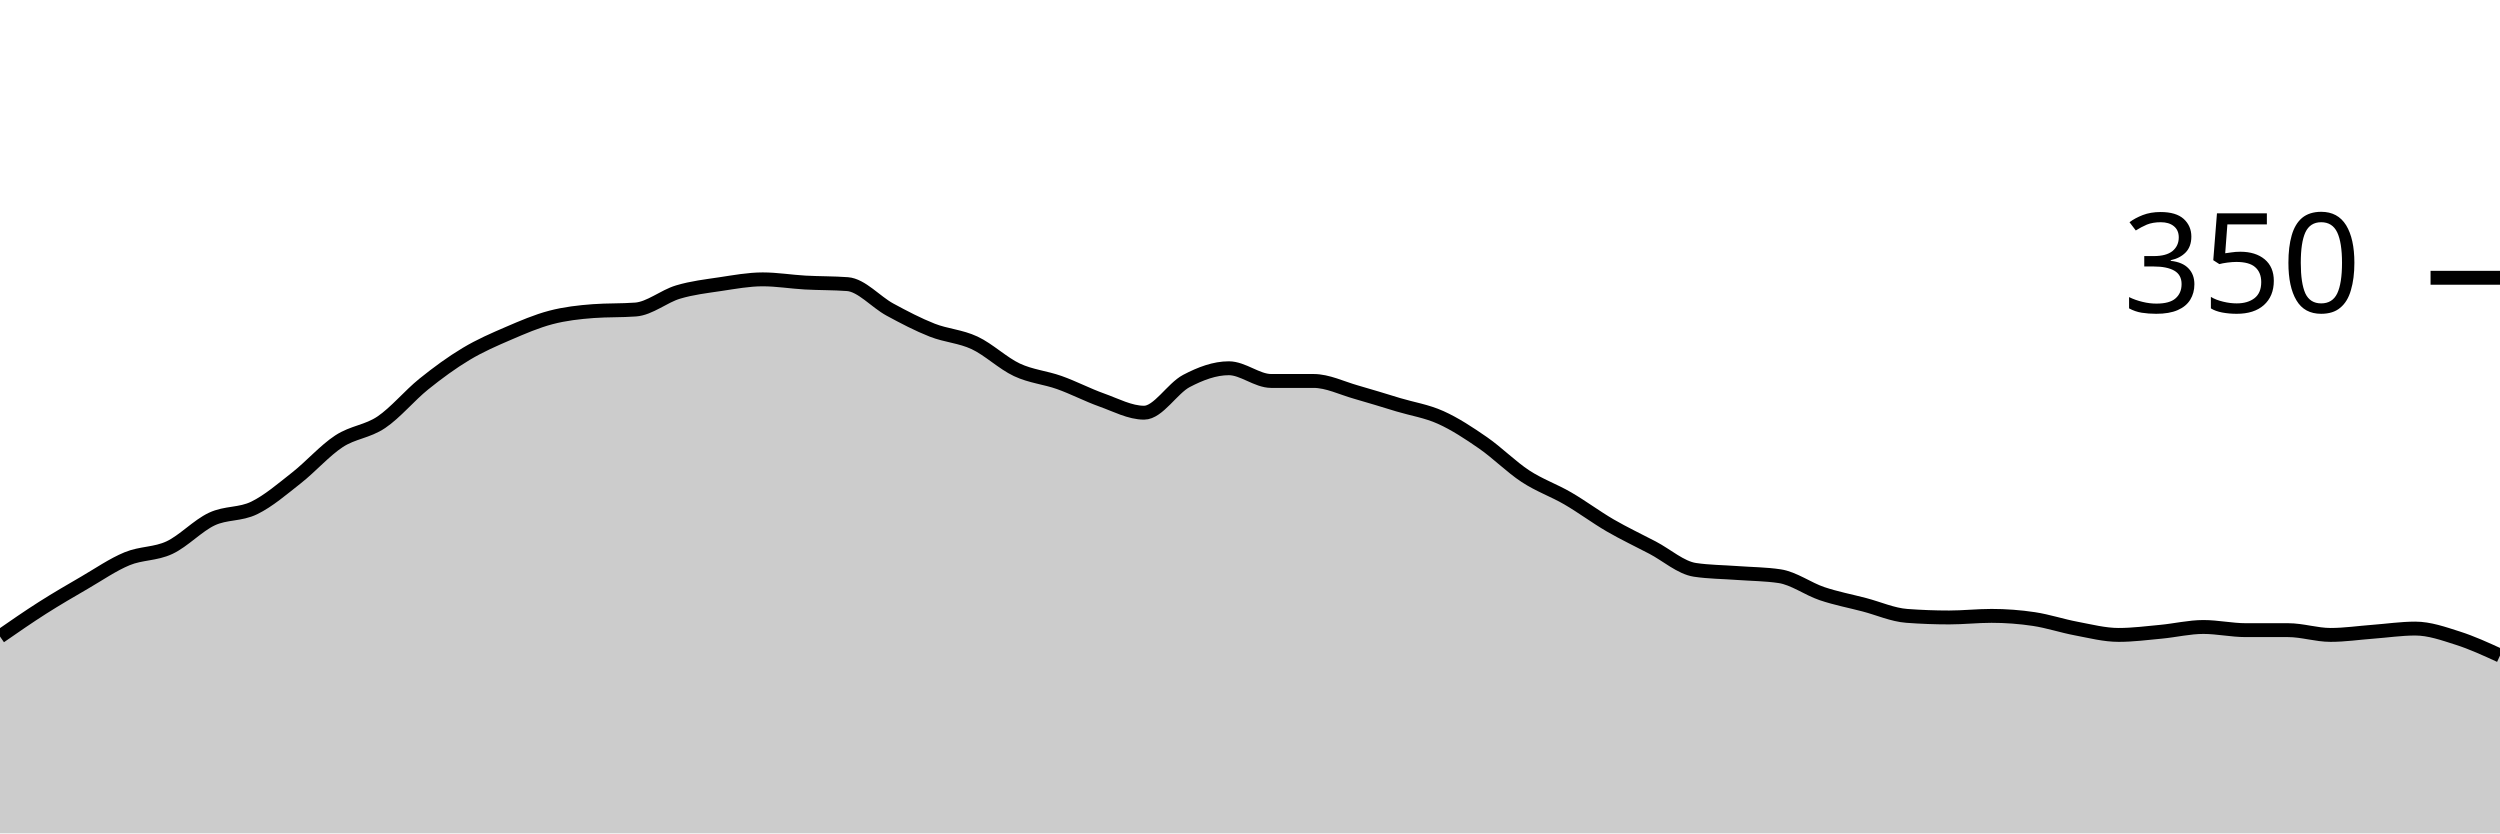
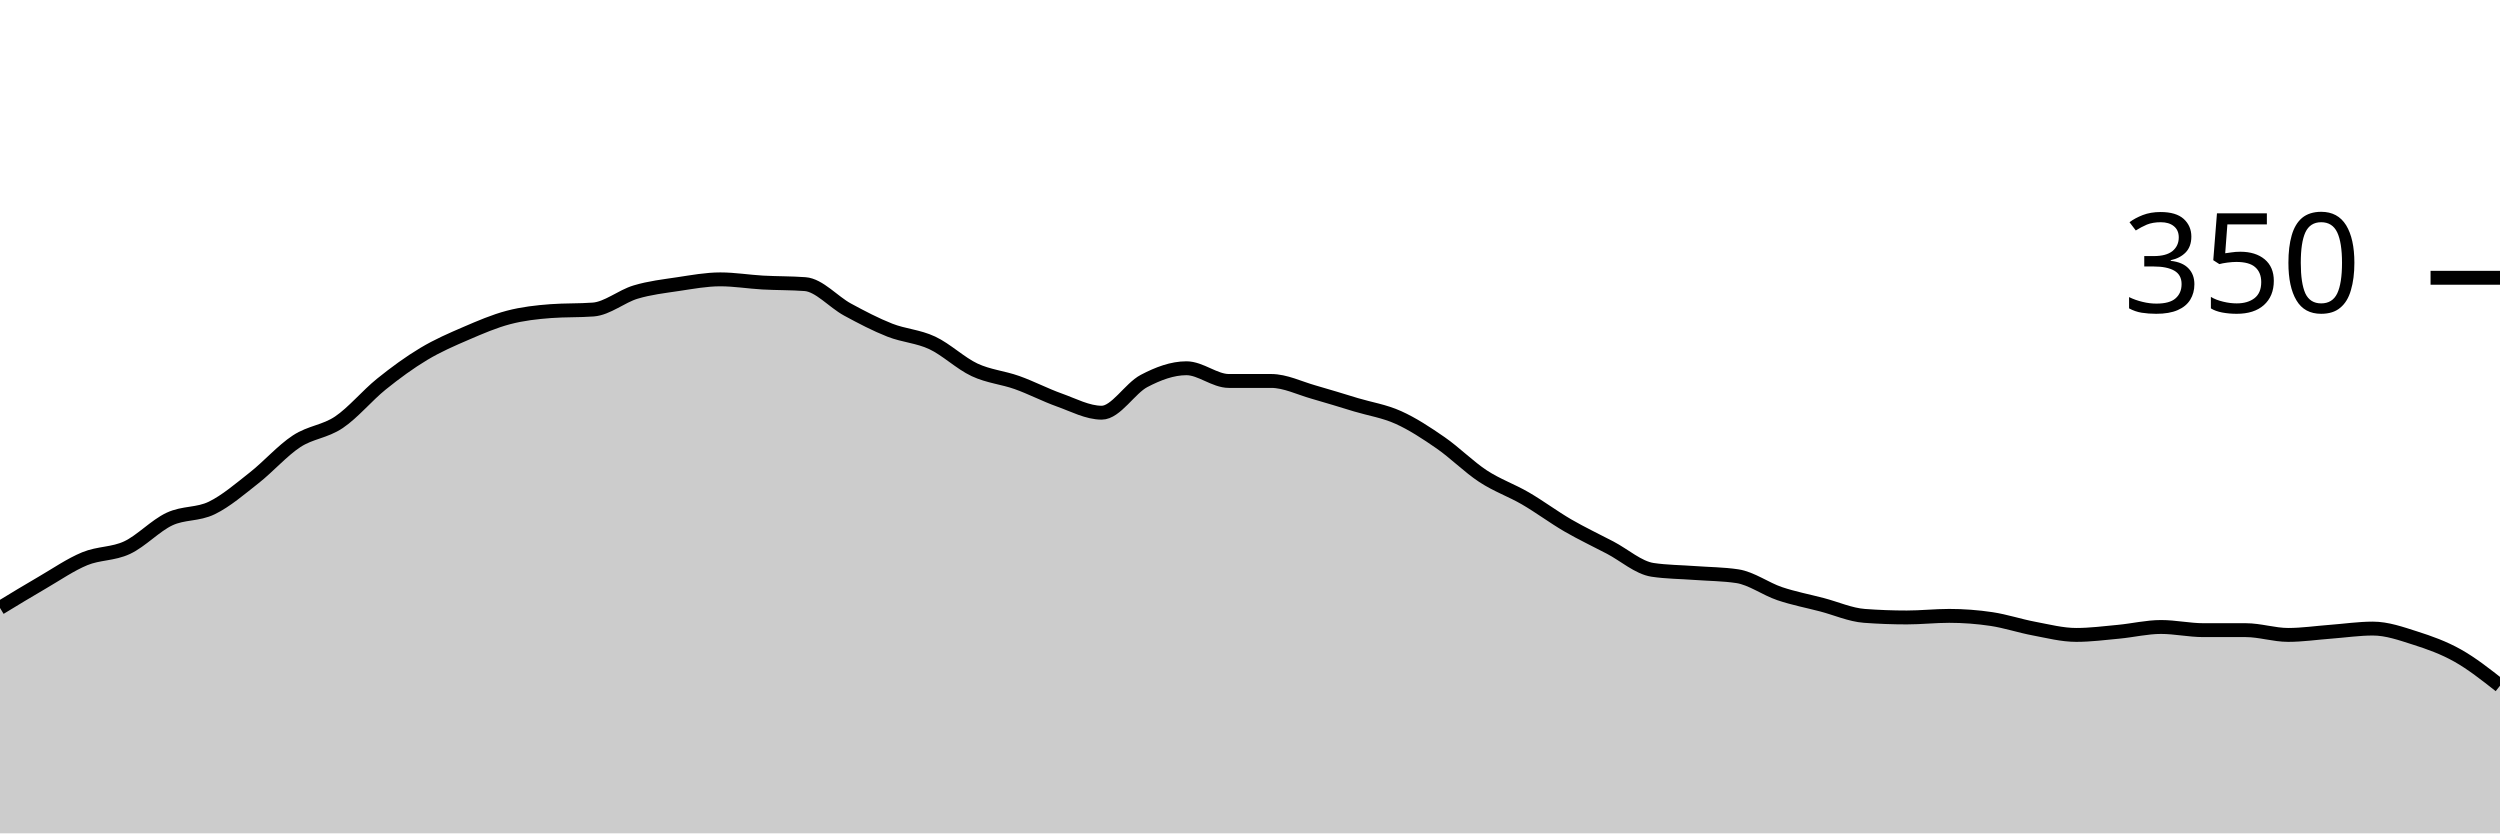
<svg xmlns="http://www.w3.org/2000/svg" viewBox="0 0 180 60">
  <g transform="translate(0,20)">
-     <path class="area" fill="rgba(0, 0, 0, 0.2)" d="M0,25.829C1.017,25.124,2.034,24.419,3.051,23.771C4.068,23.124,5.085,22.533,6.102,21.943C7.119,21.352,8.136,20.648,9.153,20.229C10.169,19.81,11.186,19.905,12.203,19.429C13.22,18.952,14.237,17.848,15.254,17.371C16.271,16.895,17.288,17.067,18.305,16.571C19.322,16.076,20.339,15.2,21.356,14.4C22.373,13.6,23.39,12.438,24.407,11.771C25.424,11.105,26.441,11.086,27.458,10.4C28.475,9.714,29.492,8.476,30.508,7.657C31.525,6.838,32.542,6.095,33.559,5.486C34.576,4.876,35.593,4.438,36.61,4C37.627,3.562,38.644,3.124,39.661,2.857C40.678,2.59,41.695,2.476,42.712,2.4C43.729,2.324,44.746,2.362,45.763,2.286C46.78,2.21,47.797,1.333,48.814,1.029C49.831,0.724,50.847,0.61,51.864,0.457C52.881,0.305,53.898,0.114,54.915,0.114C55.932,0.114,56.949,0.286,57.966,0.343C58.983,0.4,60,0.381,61.017,0.457C62.034,0.533,63.051,1.733,64.068,2.286C65.085,2.838,66.102,3.371,67.119,3.771C68.136,4.171,69.153,4.21,70.169,4.686C71.186,5.162,72.203,6.152,73.22,6.629C74.237,7.105,75.254,7.181,76.271,7.543C77.288,7.905,78.305,8.438,79.322,8.8C80.339,9.162,81.356,9.714,82.373,9.714C83.39,9.714,84.407,7.962,85.424,7.429C86.441,6.895,87.458,6.514,88.475,6.514C89.492,6.514,90.508,7.429,91.525,7.429C92.542,7.429,93.559,7.429,94.576,7.429C95.593,7.429,96.61,7.943,97.627,8.229C98.644,8.514,99.661,8.838,100.678,9.143C101.695,9.448,102.712,9.6,103.729,10.057C104.746,10.514,105.763,11.181,106.78,11.886C107.797,12.59,108.814,13.619,109.831,14.286C110.847,14.952,111.864,15.295,112.881,15.886C113.898,16.476,114.915,17.238,115.932,17.829C116.949,18.419,117.966,18.895,118.983,19.429C120,19.962,121.017,20.876,122.034,21.029C123.051,21.181,124.068,21.181,125.085,21.257C126.102,21.333,127.119,21.333,128.136,21.486C129.153,21.638,130.169,22.4,131.186,22.743C132.203,23.086,133.22,23.276,134.237,23.543C135.254,23.81,136.271,24.267,137.288,24.343C138.305,24.419,139.322,24.457,140.339,24.457C141.356,24.457,142.373,24.343,143.39,24.343C144.407,24.343,145.424,24.419,146.441,24.571C147.458,24.724,148.475,25.067,149.492,25.257C150.508,25.448,151.525,25.714,152.542,25.714C153.559,25.714,154.576,25.581,155.593,25.486C156.61,25.39,157.627,25.143,158.644,25.143C159.661,25.143,160.678,25.371,161.695,25.371C162.712,25.371,163.729,25.371,164.746,25.371C165.763,25.371,166.78,25.714,167.797,25.714C168.814,25.714,169.831,25.562,170.847,25.486C171.864,25.41,172.881,25.257,173.898,25.257C174.915,25.257,175.932,25.619,176.949,25.943C177.966,26.267,178.983,26.733,180,27.2L180,40C178.983,40,177.966,40,176.949,40C175.932,40,174.915,40,173.898,40C172.881,40,171.864,40,170.847,40C169.831,40,168.814,40,167.797,40C166.78,40,165.763,40,164.746,40C163.729,40,162.712,40,161.695,40C160.678,40,159.661,40,158.644,40C157.627,40,156.61,40,155.593,40C154.576,40,153.559,40,152.542,40C151.525,40,150.508,40,149.492,40C148.475,40,147.458,40,146.441,40C145.424,40,144.407,40,143.39,40C142.373,40,141.356,40,140.339,40C139.322,40,138.305,40,137.288,40C136.271,40,135.254,40,134.237,40C133.22,40,132.203,40,131.186,40C130.169,40,129.153,40,128.136,40C127.119,40,126.102,40,125.085,40C124.068,40,123.051,40,122.034,40C121.017,40,120,40,118.983,40C117.966,40,116.949,40,115.932,40C114.915,40,113.898,40,112.881,40C111.864,40,110.847,40,109.831,40C108.814,40,107.797,40,106.78,40C105.763,40,104.746,40,103.729,40C102.712,40,101.695,40,100.678,40C99.661,40,98.644,40,97.627,40C96.61,40,95.593,40,94.576,40C93.559,40,92.542,40,91.525,40C90.508,40,89.492,40,88.475,40C87.458,40,86.441,40,85.424,40C84.407,40,83.39,40,82.373,40C81.356,40,80.339,40,79.322,40C78.305,40,77.288,40,76.271,40C75.254,40,74.237,40,73.22,40C72.203,40,71.186,40,70.169,40C69.153,40,68.136,40,67.119,40C66.102,40,65.085,40,64.068,40C63.051,40,62.034,40,61.017,40C60,40,58.983,40,57.966,40C56.949,40,55.932,40,54.915,40C53.898,40,52.881,40,51.864,40C50.847,40,49.831,40,48.814,40C47.797,40,46.78,40,45.763,40C44.746,40,43.729,40,42.712,40C41.695,40,40.678,40,39.661,40C38.644,40,37.627,40,36.61,40C35.593,40,34.576,40,33.559,40C32.542,40,31.525,40,30.508,40C29.492,40,28.475,40,27.458,40C26.441,40,25.424,40,24.407,40C23.39,40,22.373,40,21.356,40C20.339,40,19.322,40,18.305,40C17.288,40,16.271,40,15.254,40C14.237,40,13.22,40,12.203,40C11.186,40,10.169,40,9.153,40C8.136,40,7.119,40,6.102,40C5.085,40,4.068,40,3.051,40C2.034,40,1.017,40,0,40Z" />
-     <path class="line" stroke="black" fill="none" d="M0,25.829C1.017,25.124,2.034,24.419,3.051,23.771C4.068,23.124,5.085,22.533,6.102,21.943C7.119,21.352,8.136,20.648,9.153,20.229C10.169,19.81,11.186,19.905,12.203,19.429C13.22,18.952,14.237,17.848,15.254,17.371C16.271,16.895,17.288,17.067,18.305,16.571C19.322,16.076,20.339,15.2,21.356,14.4C22.373,13.6,23.39,12.438,24.407,11.771C25.424,11.105,26.441,11.086,27.458,10.4C28.475,9.714,29.492,8.476,30.508,7.657C31.525,6.838,32.542,6.095,33.559,5.486C34.576,4.876,35.593,4.438,36.61,4C37.627,3.562,38.644,3.124,39.661,2.857C40.678,2.59,41.695,2.476,42.712,2.4C43.729,2.324,44.746,2.362,45.763,2.286C46.78,2.21,47.797,1.333,48.814,1.029C49.831,0.724,50.847,0.61,51.864,0.457C52.881,0.305,53.898,0.114,54.915,0.114C55.932,0.114,56.949,0.286,57.966,0.343C58.983,0.4,60,0.381,61.017,0.457C62.034,0.533,63.051,1.733,64.068,2.286C65.085,2.838,66.102,3.371,67.119,3.771C68.136,4.171,69.153,4.21,70.169,4.686C71.186,5.162,72.203,6.152,73.22,6.629C74.237,7.105,75.254,7.181,76.271,7.543C77.288,7.905,78.305,8.438,79.322,8.8C80.339,9.162,81.356,9.714,82.373,9.714C83.39,9.714,84.407,7.962,85.424,7.429C86.441,6.895,87.458,6.514,88.475,6.514C89.492,6.514,90.508,7.429,91.525,7.429C92.542,7.429,93.559,7.429,94.576,7.429C95.593,7.429,96.61,7.943,97.627,8.229C98.644,8.514,99.661,8.838,100.678,9.143C101.695,9.448,102.712,9.6,103.729,10.057C104.746,10.514,105.763,11.181,106.78,11.886C107.797,12.59,108.814,13.619,109.831,14.286C110.847,14.952,111.864,15.295,112.881,15.886C113.898,16.476,114.915,17.238,115.932,17.829C116.949,18.419,117.966,18.895,118.983,19.429C120,19.962,121.017,20.876,122.034,21.029C123.051,21.181,124.068,21.181,125.085,21.257C126.102,21.333,127.119,21.333,128.136,21.486C129.153,21.638,130.169,22.4,131.186,22.743C132.203,23.086,133.22,23.276,134.237,23.543C135.254,23.81,136.271,24.267,137.288,24.343C138.305,24.419,139.322,24.457,140.339,24.457C141.356,24.457,142.373,24.343,143.39,24.343C144.407,24.343,145.424,24.419,146.441,24.571C147.458,24.724,148.475,25.067,149.492,25.257C150.508,25.448,151.525,25.714,152.542,25.714C153.559,25.714,154.576,25.581,155.593,25.486C156.61,25.39,157.627,25.143,158.644,25.143C159.661,25.143,160.678,25.371,161.695,25.371C162.712,25.371,163.729,25.371,164.746,25.371C165.763,25.371,166.78,25.714,167.797,25.714C168.814,25.714,169.831,25.562,170.847,25.486C171.864,25.41,172.881,25.257,173.898,25.257C174.915,25.257,175.932,25.619,176.949,25.943C177.966,26.267,178.983,26.733,180,27.2" />
+     <path class="area" fill="rgba(0, 0, 0, 0.2)" d="M0,23.771C1.017,23.152,2.034,22.533,3.051,21.943C4.068,21.352,5.085,20.648,6.102,20.229C7.119,19.81,8.136,19.905,9.153,19.429C10.169,18.952,11.186,17.848,12.203,17.371C13.22,16.895,14.237,17.067,15.254,16.571C16.271,16.076,17.288,15.2,18.305,14.4C19.322,13.6,20.339,12.438,21.356,11.771C22.373,11.105,23.39,11.086,24.407,10.4C25.424,9.714,26.441,8.476,27.458,7.657C28.475,6.838,29.492,6.095,30.508,5.486C31.525,4.876,32.542,4.438,33.559,4C34.576,3.562,35.593,3.124,36.61,2.857C37.627,2.59,38.644,2.476,39.661,2.4C40.678,2.324,41.695,2.362,42.712,2.286C43.729,2.21,44.746,1.333,45.763,1.029C46.78,0.724,47.797,0.61,48.814,0.457C49.831,0.305,50.847,0.114,51.864,0.114C52.881,0.114,53.898,0.286,54.915,0.343C55.932,0.4,56.949,0.381,57.966,0.457C58.983,0.533,60,1.733,61.017,2.286C62.034,2.838,63.051,3.371,64.068,3.771C65.085,4.171,66.102,4.21,67.119,4.686C68.136,5.162,69.153,6.152,70.169,6.629C71.186,7.105,72.203,7.181,73.22,7.543C74.237,7.905,75.254,8.438,76.271,8.8C77.288,9.162,78.305,9.714,79.322,9.714C80.339,9.714,81.356,7.962,82.373,7.429C83.39,6.895,84.407,6.514,85.424,6.514C86.441,6.514,87.458,7.429,88.475,7.429C89.492,7.429,90.508,7.429,91.525,7.429C92.542,7.429,93.559,7.943,94.576,8.229C95.593,8.514,96.61,8.838,97.627,9.143C98.644,9.448,99.661,9.6,100.678,10.057C101.695,10.514,102.712,11.181,103.729,11.886C104.746,12.59,105.763,13.619,106.78,14.286C107.797,14.952,108.814,15.295,109.831,15.886C110.847,16.476,111.864,17.238,112.881,17.829C113.898,18.419,114.915,18.895,115.932,19.429C116.949,19.962,117.966,20.876,118.983,21.029C120,21.181,121.017,21.181,122.034,21.257C123.051,21.333,124.068,21.333,125.085,21.486C126.102,21.638,127.119,22.4,128.136,22.743C129.153,23.086,130.169,23.276,131.186,23.543C132.203,23.81,133.22,24.267,134.237,24.343C135.254,24.419,136.271,24.457,137.288,24.457C138.305,24.457,139.322,24.343,140.339,24.343C141.356,24.343,142.373,24.419,143.39,24.571C144.407,24.724,145.424,25.067,146.441,25.257C147.458,25.448,148.475,25.714,149.492,25.714C150.508,25.714,151.525,25.581,152.542,25.486C153.559,25.39,154.576,25.143,155.593,25.143C156.61,25.143,157.627,25.371,158.644,25.371C159.661,25.371,160.678,25.371,161.695,25.371C162.712,25.371,163.729,25.714,164.746,25.714C165.763,25.714,166.78,25.562,167.797,25.486C168.814,25.41,169.831,25.257,170.847,25.257C171.864,25.257,172.881,25.619,173.898,25.943C174.915,26.267,175.932,26.629,176.949,27.2C177.966,27.771,178.983,28.571,180,29.371L180,40C178.983,40,177.966,40,176.949,40C175.932,40,174.915,40,173.898,40C172.881,40,171.864,40,170.847,40C169.831,40,168.814,40,167.797,40C166.78,40,165.763,40,164.746,40C163.729,40,162.712,40,161.695,40C160.678,40,159.661,40,158.644,40C157.627,40,156.61,40,155.593,40C154.576,40,153.559,40,152.542,40C151.525,40,150.508,40,149.492,40C148.475,40,147.458,40,146.441,40C145.424,40,144.407,40,143.39,40C142.373,40,141.356,40,140.339,40C139.322,40,138.305,40,137.288,40C136.271,40,135.254,40,134.237,40C133.22,40,132.203,40,131.186,40C130.169,40,129.153,40,128.136,40C127.119,40,126.102,40,125.085,40C124.068,40,123.051,40,122.034,40C121.017,40,120,40,118.983,40C117.966,40,116.949,40,115.932,40C114.915,40,113.898,40,112.881,40C111.864,40,110.847,40,109.831,40C108.814,40,107.797,40,106.78,40C105.763,40,104.746,40,103.729,40C102.712,40,101.695,40,100.678,40C99.661,40,98.644,40,97.627,40C96.61,40,95.593,40,94.576,40C93.559,40,92.542,40,91.525,40C90.508,40,89.492,40,88.475,40C87.458,40,86.441,40,85.424,40C84.407,40,83.39,40,82.373,40C81.356,40,80.339,40,79.322,40C78.305,40,77.288,40,76.271,40C75.254,40,74.237,40,73.22,40C72.203,40,71.186,40,70.169,40C69.153,40,68.136,40,67.119,40C66.102,40,65.085,40,64.068,40C63.051,40,62.034,40,61.017,40C60,40,58.983,40,57.966,40C56.949,40,55.932,40,54.915,40C53.898,40,52.881,40,51.864,40C50.847,40,49.831,40,48.814,40C47.797,40,46.78,40,45.763,40C44.746,40,43.729,40,42.712,40C41.695,40,40.678,40,39.661,40C38.644,40,37.627,40,36.61,40C35.593,40,34.576,40,33.559,40C32.542,40,31.525,40,30.508,40C29.492,40,28.475,40,27.458,40C26.441,40,25.424,40,24.407,40C23.39,40,22.373,40,21.356,40C20.339,40,19.322,40,18.305,40C17.288,40,16.271,40,15.254,40C14.237,40,13.22,40,12.203,40C11.186,40,10.169,40,9.153,40C8.136,40,7.119,40,6.102,40C5.085,40,4.068,40,3.051,40C2.034,40,1.017,40,0,40Z" />
+     <path class="line" stroke="black" fill="none" d="M0,23.771C1.017,23.152,2.034,22.533,3.051,21.943C4.068,21.352,5.085,20.648,6.102,20.229C7.119,19.81,8.136,19.905,9.153,19.429C10.169,18.952,11.186,17.848,12.203,17.371C13.22,16.895,14.237,17.067,15.254,16.571C16.271,16.076,17.288,15.2,18.305,14.4C19.322,13.6,20.339,12.438,21.356,11.771C22.373,11.105,23.39,11.086,24.407,10.4C25.424,9.714,26.441,8.476,27.458,7.657C28.475,6.838,29.492,6.095,30.508,5.486C31.525,4.876,32.542,4.438,33.559,4C34.576,3.562,35.593,3.124,36.61,2.857C37.627,2.59,38.644,2.476,39.661,2.4C40.678,2.324,41.695,2.362,42.712,2.286C43.729,2.21,44.746,1.333,45.763,1.029C46.78,0.724,47.797,0.61,48.814,0.457C49.831,0.305,50.847,0.114,51.864,0.114C52.881,0.114,53.898,0.286,54.915,0.343C55.932,0.4,56.949,0.381,57.966,0.457C58.983,0.533,60,1.733,61.017,2.286C62.034,2.838,63.051,3.371,64.068,3.771C65.085,4.171,66.102,4.21,67.119,4.686C68.136,5.162,69.153,6.152,70.169,6.629C71.186,7.105,72.203,7.181,73.22,7.543C74.237,7.905,75.254,8.438,76.271,8.8C77.288,9.162,78.305,9.714,79.322,9.714C80.339,9.714,81.356,7.962,82.373,7.429C83.39,6.895,84.407,6.514,85.424,6.514C86.441,6.514,87.458,7.429,88.475,7.429C89.492,7.429,90.508,7.429,91.525,7.429C92.542,7.429,93.559,7.943,94.576,8.229C95.593,8.514,96.61,8.838,97.627,9.143C98.644,9.448,99.661,9.6,100.678,10.057C101.695,10.514,102.712,11.181,103.729,11.886C104.746,12.59,105.763,13.619,106.78,14.286C107.797,14.952,108.814,15.295,109.831,15.886C110.847,16.476,111.864,17.238,112.881,17.829C113.898,18.419,114.915,18.895,115.932,19.429C116.949,19.962,117.966,20.876,118.983,21.029C120,21.181,121.017,21.181,122.034,21.257C123.051,21.333,124.068,21.333,125.085,21.486C126.102,21.638,127.119,22.4,128.136,22.743C129.153,23.086,130.169,23.276,131.186,23.543C132.203,23.81,133.22,24.267,134.237,24.343C135.254,24.419,136.271,24.457,137.288,24.457C138.305,24.457,139.322,24.343,140.339,24.343C141.356,24.343,142.373,24.419,143.39,24.571C144.407,24.724,145.424,25.067,146.441,25.257C147.458,25.448,148.475,25.714,149.492,25.714C150.508,25.714,151.525,25.581,152.542,25.486C153.559,25.39,154.576,25.143,155.593,25.143C156.61,25.143,157.627,25.371,158.644,25.371C159.661,25.371,160.678,25.371,161.695,25.371C162.712,25.371,163.729,25.714,164.746,25.714C165.763,25.714,166.78,25.562,167.797,25.486C168.814,25.41,169.831,25.257,170.847,25.257C171.864,25.257,172.881,25.619,173.898,25.943C174.915,26.267,175.932,26.629,176.949,27.2C177.966,27.771,178.983,28.571,180,29.371" />
    <path class="axis-ceiling" stroke-width="1" stroke="black" fill="none" d="M175,0L180,0" />
    <text class="axis-ceiling-label" font-family="sans-serif" text-anchor="end" font-size="10px" x="170" y="2.5">350</text>
  </g>
</svg>
